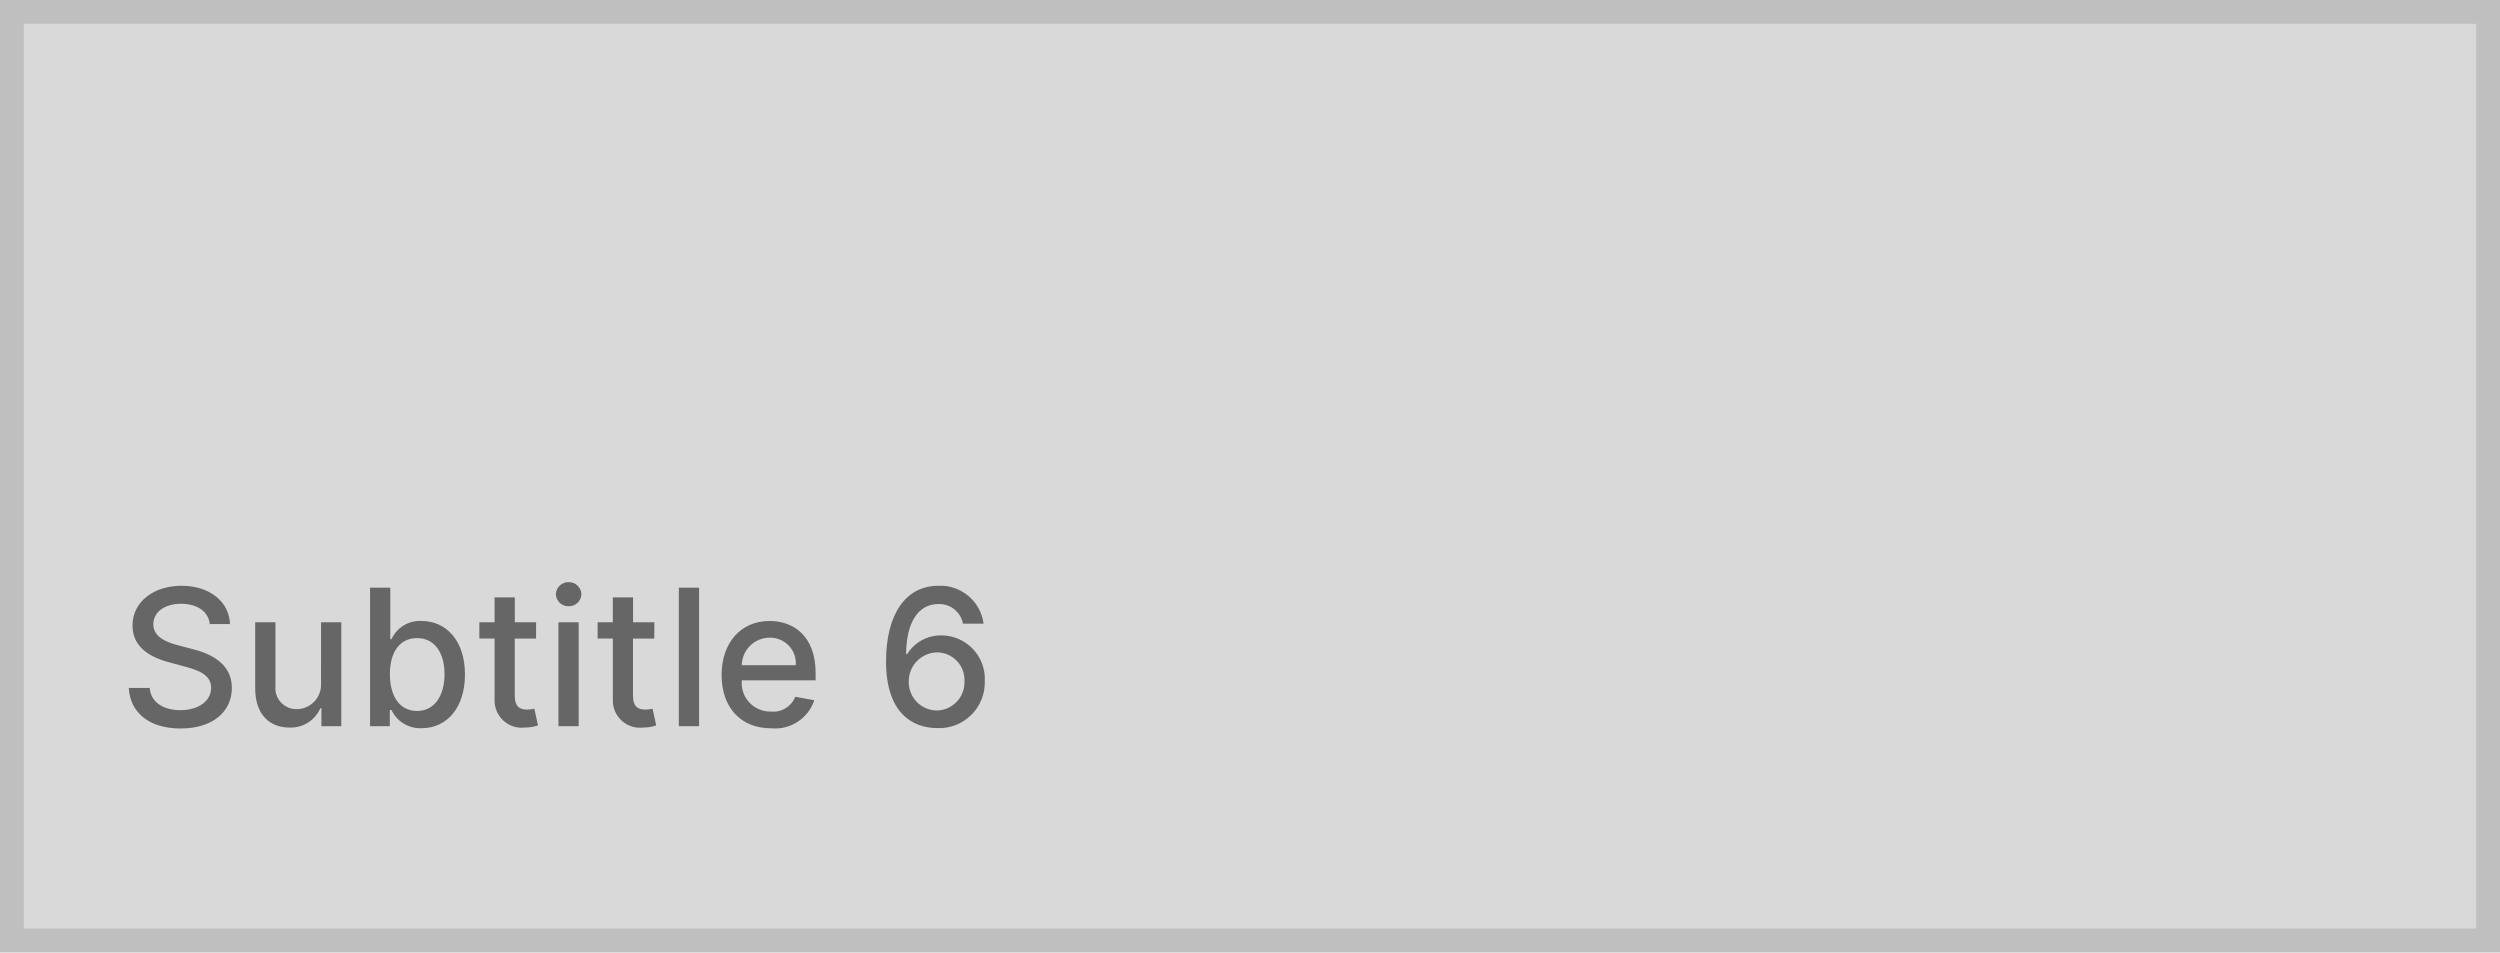
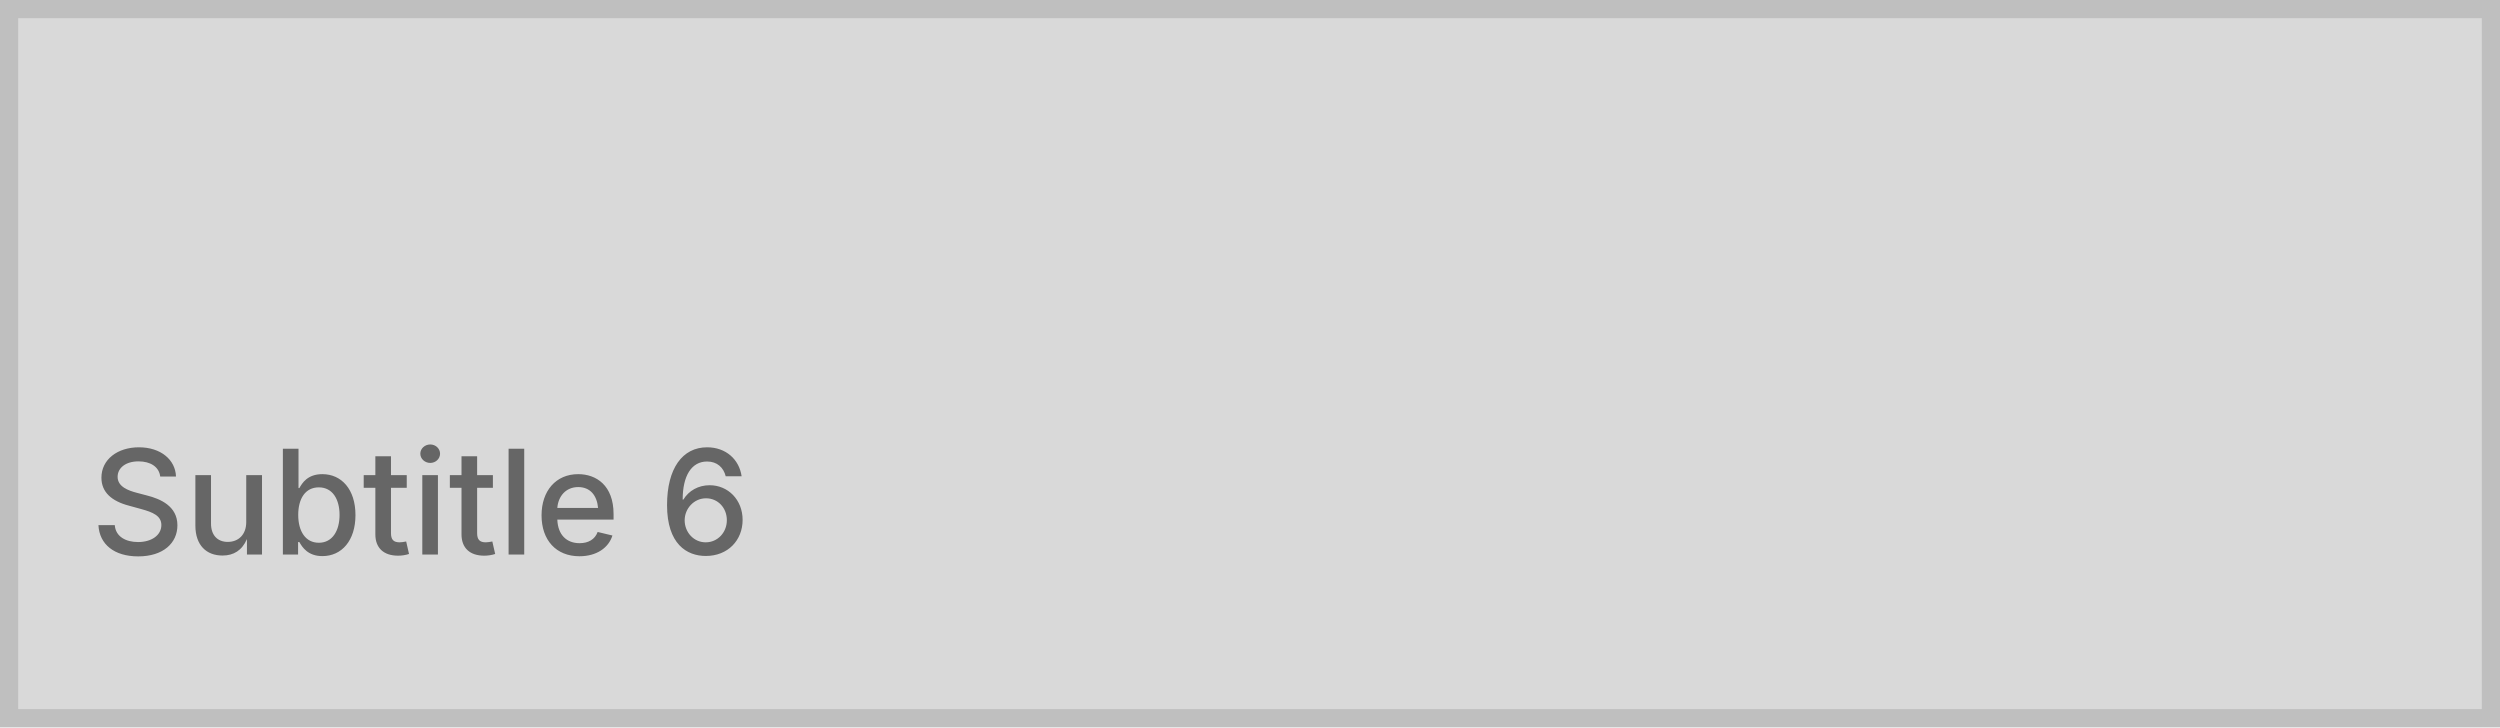
- <svg xmlns="http://www.w3.org/2000/svg" width="210" height="80" viewBox="0 0 210 80">
+ <svg xmlns="http://www.w3.org/2000/svg" width="275" height="80" viewBox="0 0 275 80">
  <g fill="#d9d9d9" stroke="#bfbfbf" stroke-width="2">
-     <rect width="210" height="80" stroke="none" />
-     <rect x="1" y="1" width="208" height="78" fill="none" />
+     <rect width="275" height="80" stroke="none" />
+     <rect x="1" y="1" width="273" height="78" fill="none" />
  </g>
-   <path d="M7.625-8.579H9.318c-.051-1.864-1.7-3.216-4.062-3.216-2.335,0-4.125,1.335-4.125,3.341,0,1.619,1.159,2.568,3.028,3.074l1.375.375c1.244.33,2.2.739,2.2,1.773,0,1.136-1.085,1.886-2.58,1.886-1.352,0-2.477-.6-2.58-1.869H.818C.932-1.108,2.562.193,5.17.193,7.9.193,9.477-1.244,9.477-3.216c0-2.1-1.869-2.909-3.347-3.273l-1.136-.3c-.909-.233-2.119-.659-2.114-1.773,0-.989.9-1.722,2.335-1.722C6.551-10.278,7.5-9.653,7.625-8.579Zm9.341,4.96a2.056,2.056,0,0,1-2.051,2.187,1.765,1.765,0,0,1-1.778-1.949V-8.727h-1.7v5.551c0,2.165,1.187,3.29,2.864,3.29a2.7,2.7,0,0,0,2.608-1.625H17V0h1.67V-8.727h-1.7ZM21.085,0h1.659V-1.358h.142A2.664,2.664,0,0,0,25.409.17c2.114,0,3.648-1.693,3.648-4.517S27.5-8.841,25.392-8.841a2.621,2.621,0,0,0-2.506,1.528h-.1v-4.324h-1.7ZM22.75-4.364c0-1.824.8-3.034,2.278-3.034,1.54,0,2.312,1.3,2.312,3.034,0,1.75-.8,3.085-2.312,3.085C23.568-1.278,22.75-2.528,22.75-4.364ZM35.034-8.727h-1.79v-2.091h-1.7v2.091H30.267v1.364h1.278V-2.21A2.279,2.279,0,0,0,34.091.114a3.253,3.253,0,0,0,1.1-.182l-.307-1.4a2.762,2.762,0,0,1-.6.074c-.551,0-1.045-.182-1.045-1.165v-4.8h1.79ZM36.909,0h1.7V-8.727h-1.7Zm.858-10.074a1.05,1.05,0,0,0,1.074-1.011A1.055,1.055,0,0,0,37.767-12.1a1.051,1.051,0,0,0-1.074,1.017A1.047,1.047,0,0,0,37.767-10.074Zm7.2,1.347h-1.79v-2.091h-1.7v2.091H40.2v1.364h1.278V-2.21A2.279,2.279,0,0,0,44.023.114a3.253,3.253,0,0,0,1.1-.182l-.307-1.4a2.762,2.762,0,0,1-.6.074c-.551,0-1.045-.182-1.045-1.165v-4.8h1.79Zm3.756-2.909h-1.7V0h1.7ZM54.767.176A3.464,3.464,0,0,0,58.4-2.182L56.8-2.472a1.974,1.974,0,0,1-2.011,1.244,2.4,2.4,0,0,1-2.477-2.625h6.2v-.6c0-3.153-1.886-4.386-3.864-4.386-2.432,0-4.034,1.852-4.034,4.534C50.614-1.6,52.193.176,54.767.176Zm-2.455-5.3a2.344,2.344,0,0,1,2.347-2.312,2.156,2.156,0,0,1,2.187,2.312ZM68.682.159a3.837,3.837,0,0,0,4.04-3.96,3.649,3.649,0,0,0-3.631-3.824A3.31,3.31,0,0,0,66.2-6.051h-.085c.006-2.642,1.006-4.21,2.71-4.21a2.025,2.025,0,0,1,2.062,1.648h1.733a3.656,3.656,0,0,0-3.8-3.182c-2.7,0-4.392,2.324-4.392,6.369C64.432-1.142,66.614.142,68.682.159Zm-.006-1.477a2.382,2.382,0,0,1-2.341-2.443A2.425,2.425,0,0,1,68.716-6.2a2.317,2.317,0,0,1,2.3,2.42A2.366,2.366,0,0,1,68.676-1.318Z" transform="translate(10 61)" fill="#666" />
+   <text transform="translate(10 61)" fill="#666" font-size="16" font-family="Inter-Medium, Inter" font-weight="500">
+     <tspan x="0" y="0">Subtitle 6</tspan>
+   </text>
</svg>
